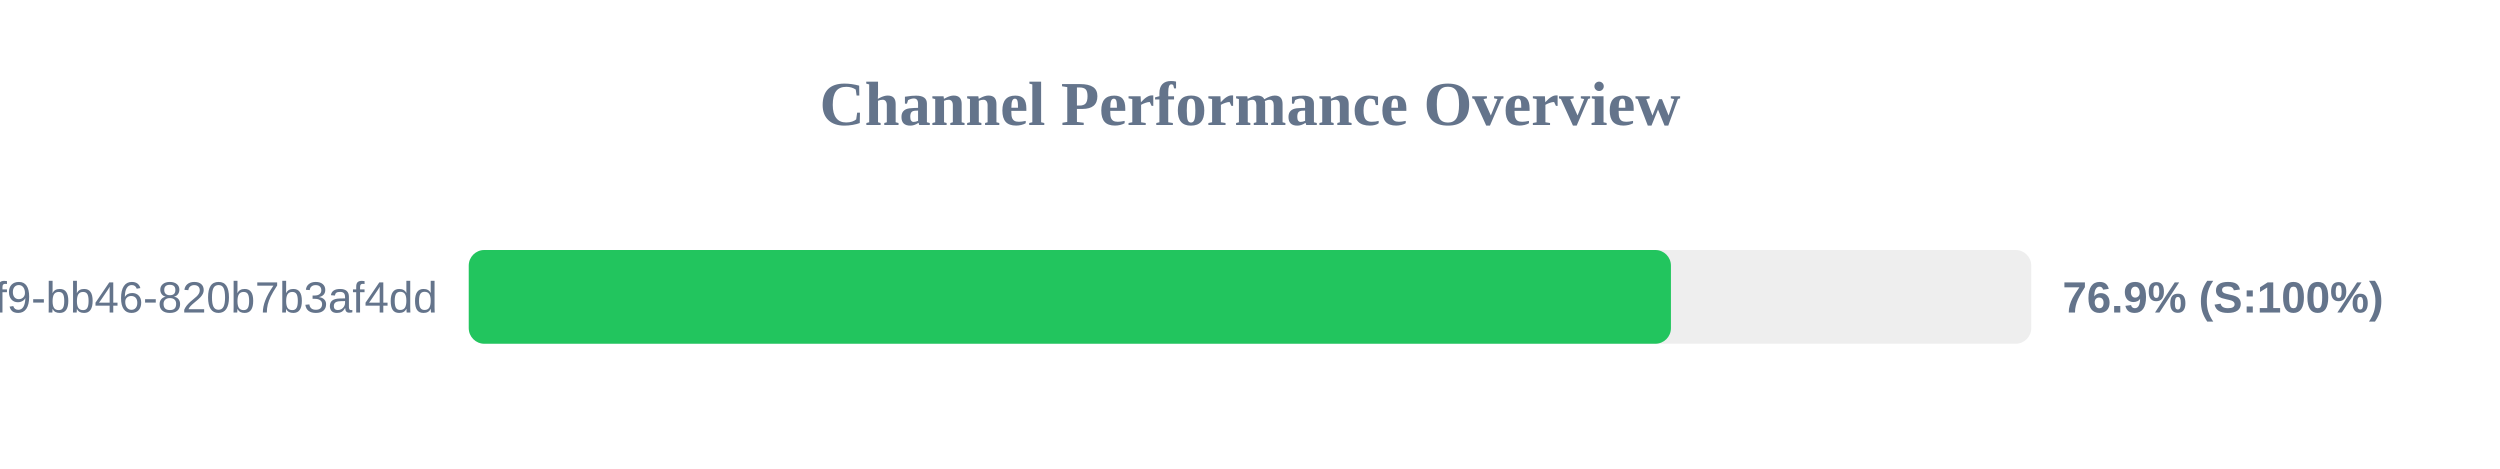
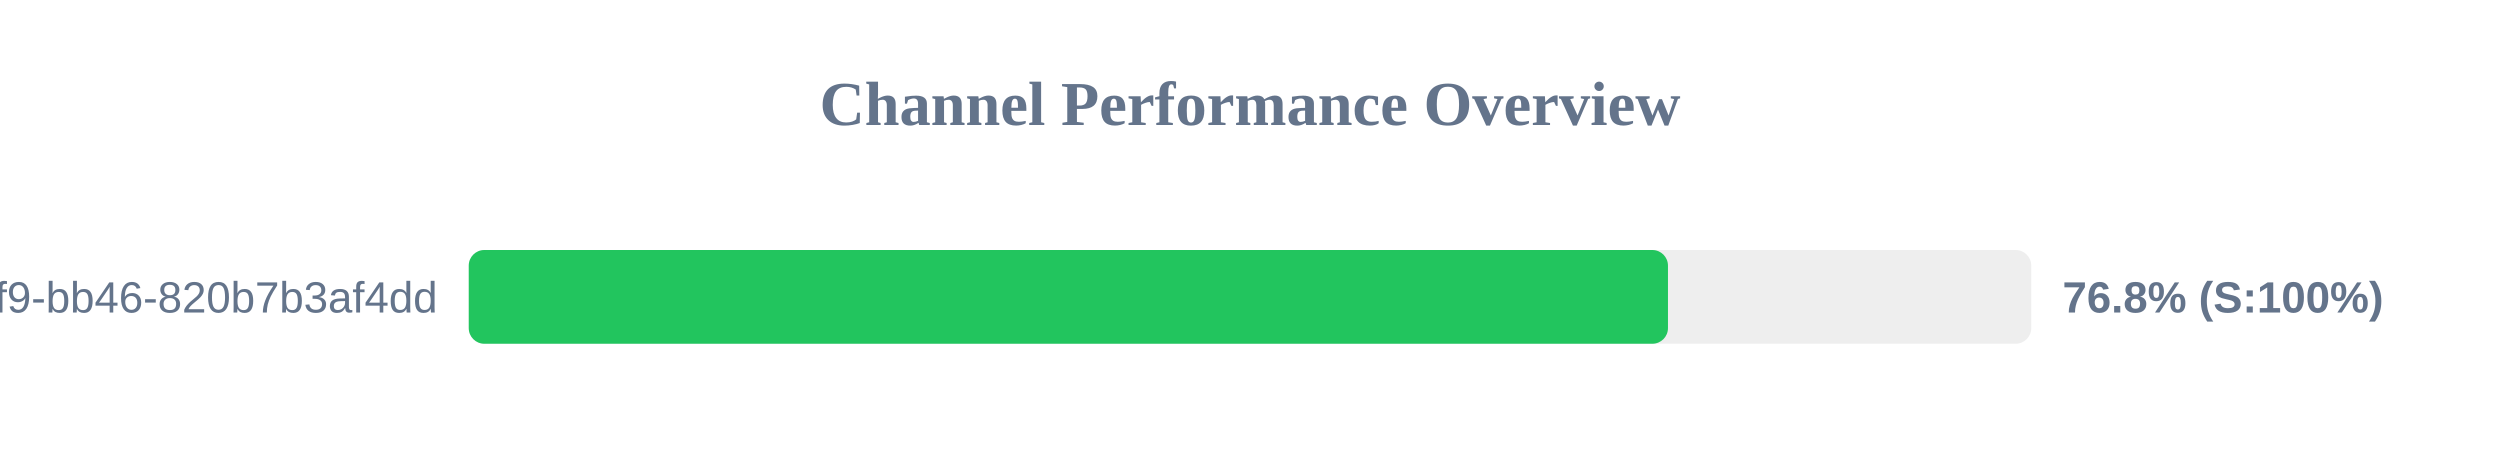
<svg xmlns="http://www.w3.org/2000/svg" width="800" height="150" version="1.1">
  <style>
        .row { font: 14px Arial; fill: #64748b; }
        .score { font: bold 14px Arial; fill: #64748b; }
    </style>
  <text x="400" y="40" text-anchor="middle" font-size="20px" font-weight="bold" fill="#64748b">Channel Performance Overview</text>
  <rect x="150" y="80" width="500" height="30" fill="#eee" rx="5" />
-   <rect x="150" y="80" width="384.7" height="30" fill="#22c55e" rx="5" />
+   <rect x="150" y="80" width="383.75" height="30" fill="#22c55e" rx="5" />
  <text x="140" y="100" text-anchor="end" class="row">?uuid=80b2ac81-ba69-41f9-bb46-820b7b3af4dd</text>
-   <text x="660" y="100" text-anchor="start" class="score">76.9% (S:100%)</text>
+   <text x="660" y="100" text-anchor="start" class="score">76.8% (S:100%)</text>
</svg>
